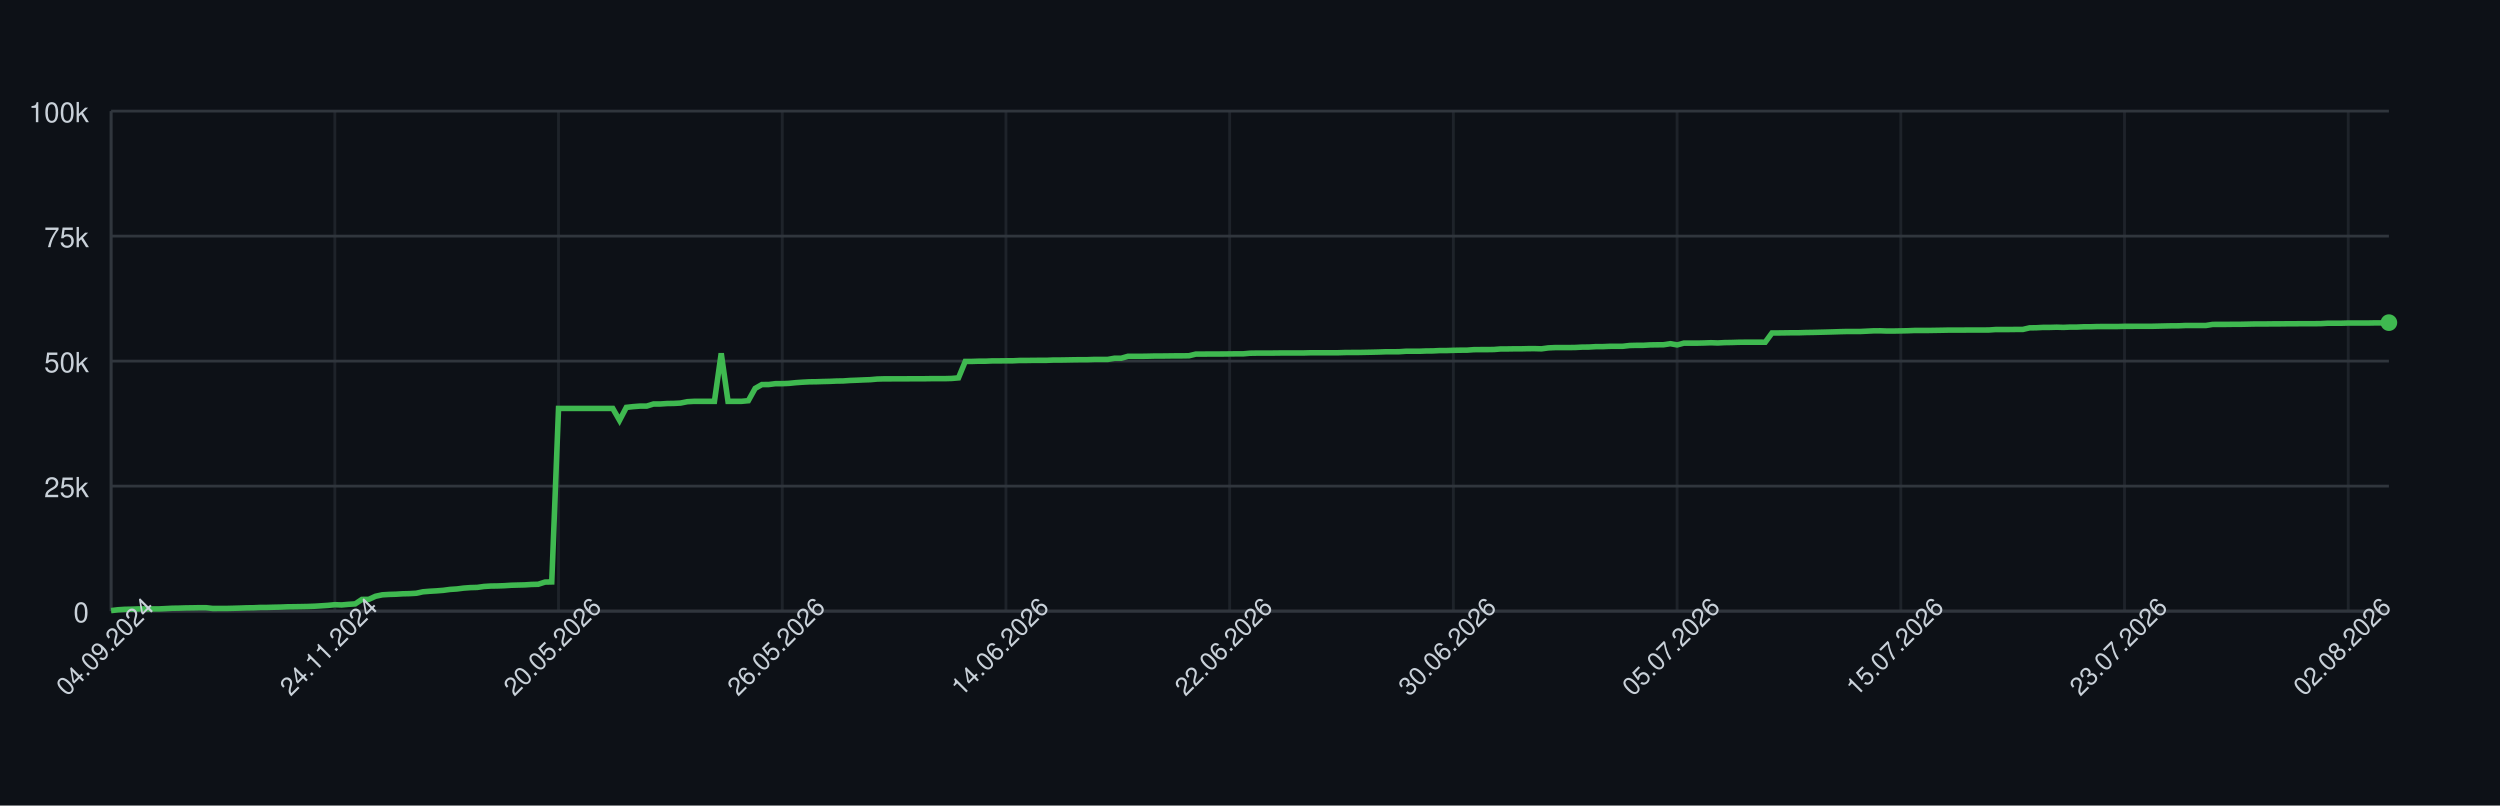
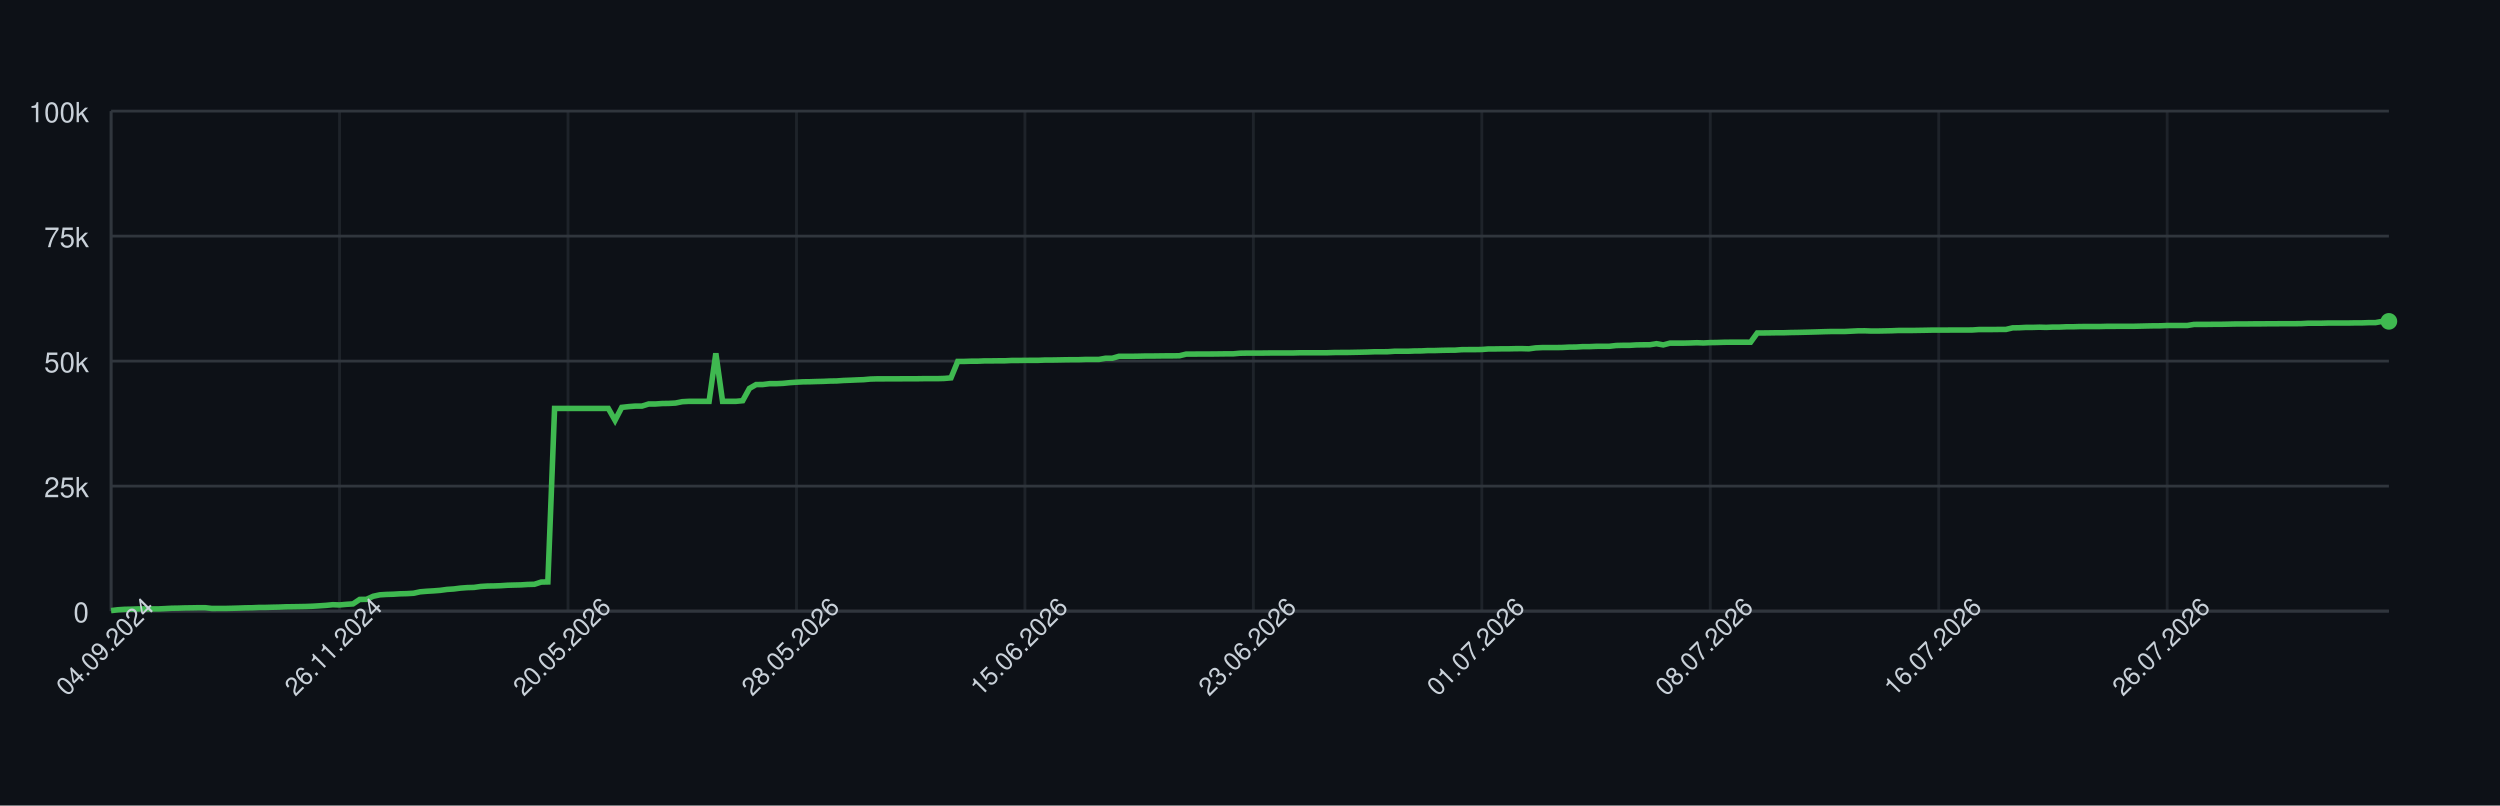
<svg xmlns="http://www.w3.org/2000/svg" width="900" height="290" style="font-family: -apple-system, BlinkMacSystemFont, 'Segoe UI', Helvetica, Arial, sans-serif;">
  <rect width="100%" height="100%" fill="#0d1117" />
  <g>
    <line x1="40" y1="220.00" x2="860" y2="220.00" stroke="#30363d" />
    <text x="32" y="224.00" font-size="10" fill="#c9d1d9" text-anchor="end">0</text>
    <line x1="40" y1="175.00" x2="860" y2="175.00" stroke="#30363d" />
    <text x="32" y="179.00" font-size="10" fill="#c9d1d9" text-anchor="end">25k</text>
    <line x1="40" y1="130.00" x2="860" y2="130.00" stroke="#30363d" />
    <text x="32" y="134.00" font-size="10" fill="#c9d1d9" text-anchor="end">50k</text>
    <line x1="40" y1="85.00" x2="860" y2="85.00" stroke="#30363d" />
    <text x="32" y="89.00" font-size="10" fill="#c9d1d9" text-anchor="end">75k</text>
    <line x1="40" y1="40.00" x2="860" y2="40.00" stroke="#30363d" />
    <text x="32" y="44.00" font-size="10" fill="#c9d1d9" text-anchor="end">100k</text>
    <line x1="40.00" y1="40" x2="40.00" y2="220" stroke="#30363d" opacity="0.5" />
-     <line x1="120.54" y1="40" x2="120.54" y2="220" stroke="#30363d" opacity="0.5" />
-     <line x1="201.07" y1="40" x2="201.07" y2="220" stroke="#30363d" opacity="0.5" />
-     <line x1="281.61" y1="40" x2="281.61" y2="220" stroke="#30363d" opacity="0.5" />
-     <line x1="362.14" y1="40" x2="362.14" y2="220" stroke="#30363d" opacity="0.5" />
-     <line x1="442.68" y1="40" x2="442.68" y2="220" stroke="#30363d" opacity="0.5" />
-     <line x1="523.21" y1="40" x2="523.21" y2="220" stroke="#30363d" opacity="0.5" />
-     <line x1="603.75" y1="40" x2="603.75" y2="220" stroke="#30363d" opacity="0.5" />
-     <line x1="684.29" y1="40" x2="684.29" y2="220" stroke="#30363d" opacity="0.5" />
-     <line x1="764.82" y1="40" x2="764.82" y2="220" stroke="#30363d" opacity="0.5" />
-     <line x1="845.36" y1="40" x2="845.36" y2="220" stroke="#30363d" opacity="0.5" />
+     <line x1="122.24" y1="40" x2="122.24" y2="220" stroke="#30363d" opacity="0.5" />
+     <line x1="204.48" y1="40" x2="204.48" y2="220" stroke="#30363d" opacity="0.5" />
+     <line x1="286.73" y1="40" x2="286.73" y2="220" stroke="#30363d" opacity="0.5" />
+     <line x1="368.97" y1="40" x2="368.97" y2="220" stroke="#30363d" opacity="0.5" />
+     <line x1="451.21" y1="40" x2="451.21" y2="220" stroke="#30363d" opacity="0.5" />
+     <line x1="533.45" y1="40" x2="533.45" y2="220" stroke="#30363d" opacity="0.5" />
+     <line x1="615.69" y1="40" x2="615.69" y2="220" stroke="#30363d" opacity="0.5" />
+     <line x1="697.94" y1="40" x2="697.94" y2="220" stroke="#30363d" opacity="0.5" />
+     <line x1="780.18" y1="40" x2="780.18" y2="220" stroke="#30363d" opacity="0.5" />
    <line x1="40" y1="220" x2="860" y2="220" stroke="#30363d" />
    <line x1="40" y1="40" x2="40" y2="220" stroke="#30363d" />
-     <path d="M 40.00 219.82 L 42.44 219.52 L 44.88 219.36 L 47.32 219.31 L 49.76 219.21 L 52.20 219.21 L 54.64 219.21 L 57.08 219.21 L 59.52 219.10 L 61.96 218.97 L 64.40 218.93 L 66.85 218.85 L 69.29 218.82 L 71.73 218.77 L 74.17 218.77 L 76.61 219.05 L 79.05 219.04 L 81.49 219.04 L 83.93 218.98 L 86.37 218.91 L 88.81 218.82 L 91.25 218.79 L 93.69 218.68 L 96.13 218.67 L 98.57 218.60 L 101.01 218.55 L 103.45 218.45 L 105.89 218.42 L 108.33 218.38 L 110.77 218.33 L 113.21 218.24 L 115.65 218.09 L 118.10 217.93 L 120.54 217.69 L 122.98 217.78 L 125.42 217.56 L 127.86 217.40 L 130.30 215.79 L 132.74 215.77 L 135.18 214.66 L 137.62 214.14 L 140.06 213.99 L 142.50 213.92 L 144.94 213.77 L 147.38 213.71 L 149.82 213.57 L 152.26 213.05 L 154.70 212.85 L 157.14 212.71 L 159.58 212.52 L 162.02 212.19 L 164.46 212.03 L 166.90 211.72 L 169.35 211.54 L 171.79 211.47 L 174.23 211.13 L 176.67 210.98 L 179.11 210.94 L 181.55 210.85 L 183.99 210.69 L 186.43 210.62 L 188.87 210.56 L 191.31 210.40 L 193.75 210.34 L 196.19 209.55 L 198.63 209.49 L 201.07 147.04 L 203.51 147.04 L 205.95 147.04 L 208.39 147.04 L 210.83 147.04 L 213.27 147.04 L 215.71 147.04 L 218.15 147.04 L 220.60 147.04 L 223.04 151.31 L 225.48 146.66 L 227.92 146.39 L 230.36 146.20 L 232.80 146.20 L 235.24 145.44 L 237.68 145.44 L 240.12 145.27 L 242.56 145.23 L 245.00 145.10 L 247.44 144.61 L 249.88 144.48 L 252.32 144.48 L 254.76 144.48 L 257.20 144.48 L 259.64 127.19 L 262.08 144.48 L 264.52 144.48 L 266.96 144.48 L 269.40 144.25 L 271.85 139.83 L 274.29 138.44 L 276.73 138.43 L 279.17 138.12 L 281.61 138.12 L 284.05 138.01 L 286.49 137.76 L 288.93 137.59 L 291.37 137.46 L 293.81 137.43 L 296.25 137.35 L 298.69 137.29 L 301.13 137.18 L 303.57 137.14 L 306.01 136.97 L 308.45 136.88 L 310.89 136.77 L 313.33 136.68 L 315.77 136.46 L 318.21 136.39 L 320.65 136.39 L 323.10 136.38 L 325.54 136.38 L 327.98 136.36 L 330.42 136.35 L 332.86 136.35 L 335.30 136.31 L 337.74 136.31 L 340.18 136.31 L 342.62 136.24 L 345.06 136.03 L 347.50 130.11 L 349.94 130.11 L 352.38 130.03 L 354.82 130.03 L 357.26 129.92 L 359.70 129.92 L 362.14 129.89 L 364.58 129.89 L 367.02 129.77 L 369.46 129.77 L 371.90 129.73 L 374.35 129.72 L 376.79 129.72 L 379.23 129.61 L 381.67 129.61 L 384.11 129.57 L 386.55 129.52 L 388.99 129.49 L 391.43 129.49 L 393.87 129.40 L 396.31 129.40 L 398.75 129.40 L 401.19 128.97 L 403.63 128.97 L 406.07 128.27 L 408.51 128.27 L 410.95 128.27 L 413.39 128.23 L 415.83 128.17 L 418.27 128.17 L 420.71 128.14 L 423.15 128.11 L 425.60 128.11 L 428.04 128.07 L 430.48 127.48 L 432.92 127.48 L 435.36 127.45 L 437.80 127.45 L 440.24 127.44 L 442.68 127.41 L 445.12 127.38 L 447.56 127.38 L 450.00 127.16 L 452.44 127.12 L 454.88 127.12 L 457.32 127.12 L 459.76 127.09 L 462.20 127.06 L 464.64 127.06 L 467.08 127.06 L 469.52 127.06 L 471.96 126.99 L 474.40 126.99 L 476.85 126.99 L 479.29 126.99 L 481.73 126.99 L 484.17 126.91 L 486.61 126.89 L 489.05 126.89 L 491.49 126.84 L 493.93 126.79 L 496.37 126.73 L 498.81 126.64 L 501.25 126.64 L 503.69 126.62 L 506.13 126.45 L 508.57 126.45 L 511.01 126.45 L 513.45 126.35 L 515.89 126.33 L 518.33 126.20 L 520.77 126.20 L 523.21 126.12 L 525.65 126.07 L 528.10 126.06 L 530.54 125.88 L 532.98 125.86 L 535.42 125.86 L 537.86 125.82 L 540.30 125.62 L 542.74 125.62 L 545.18 125.58 L 547.62 125.58 L 550.06 125.52 L 552.50 125.51 L 554.94 125.58 L 557.38 125.24 L 559.82 125.13 L 562.26 125.13 L 564.70 125.13 L 567.14 125.09 L 569.58 124.96 L 572.02 124.94 L 574.46 124.79 L 576.90 124.79 L 579.35 124.68 L 581.79 124.66 L 584.23 124.66 L 586.67 124.38 L 589.11 124.32 L 591.55 124.32 L 593.99 124.17 L 596.43 124.13 L 598.87 124.11 L 601.31 123.73 L 603.75 124.17 L 606.19 123.53 L 608.63 123.53 L 611.07 123.53 L 613.51 123.47 L 615.95 123.38 L 618.39 123.47 L 620.83 123.34 L 623.27 123.30 L 625.71 123.22 L 628.15 123.19 L 630.60 123.19 L 633.04 123.19 L 635.48 123.20 L 637.92 119.86 L 640.36 119.86 L 642.80 119.83 L 645.24 119.79 L 647.68 119.79 L 650.12 119.71 L 652.56 119.67 L 655.00 119.61 L 657.44 119.55 L 659.88 119.48 L 662.32 119.40 L 664.76 119.34 L 667.20 119.34 L 669.64 119.34 L 672.08 119.22 L 674.52 119.10 L 676.96 119.09 L 679.40 119.18 L 681.85 119.17 L 684.29 119.12 L 686.73 119.07 L 689.17 118.97 L 691.61 118.97 L 694.05 118.97 L 696.49 118.93 L 698.93 118.89 L 701.37 118.84 L 703.81 118.84 L 706.25 118.84 L 708.69 118.81 L 711.13 118.81 L 713.57 118.81 L 716.01 118.80 L 718.45 118.63 L 720.89 118.63 L 723.33 118.63 L 725.77 118.60 L 728.21 118.60 L 730.65 118.03 L 733.10 117.99 L 735.54 117.86 L 737.98 117.86 L 740.42 117.79 L 742.86 117.86 L 745.30 117.75 L 747.74 117.75 L 750.18 117.64 L 752.62 117.64 L 755.06 117.56 L 757.50 117.55 L 759.94 117.55 L 762.38 117.55 L 764.82 117.48 L 767.26 117.48 L 769.70 117.47 L 772.14 117.47 L 774.58 117.47 L 777.02 117.41 L 779.46 117.35 L 781.90 117.30 L 784.35 117.29 L 786.79 117.18 L 789.23 117.18 L 791.67 117.18 L 794.11 117.18 L 796.55 116.79 L 798.99 116.78 L 801.43 116.78 L 803.87 116.75 L 806.31 116.75 L 808.75 116.70 L 811.19 116.64 L 813.63 116.62 L 816.07 116.62 L 818.51 116.59 L 820.95 116.59 L 823.39 116.56 L 825.83 116.56 L 828.27 116.53 L 830.71 116.53 L 833.15 116.53 L 835.60 116.50 L 838.04 116.36 L 840.48 116.36 L 842.92 116.36 L 845.36 116.29 L 847.80 116.29 L 850.24 116.29 L 852.68 116.29 L 855.12 116.24 L 857.56 116.24 L 860.00 116.15" fill="none" stroke="#3fb950" stroke-width="2" />
-     <circle cx="860.00" cy="116.15" r="3" fill="#3fb950" />
+     <path d="M 40.00 219.82 L 42.42 219.52 L 44.84 219.36 L 47.26 219.31 L 49.68 219.21 L 52.09 219.21 L 54.51 219.21 L 56.93 219.21 L 59.35 219.10 L 61.77 218.97 L 64.19 218.93 L 66.61 218.85 L 69.03 218.82 L 71.45 218.77 L 73.86 218.77 L 76.28 219.05 L 78.70 219.04 L 81.12 219.04 L 83.54 218.98 L 85.96 218.91 L 88.38 218.82 L 90.80 218.79 L 93.22 218.68 L 95.63 218.67 L 98.05 218.60 L 100.47 218.55 L 102.89 218.45 L 105.31 218.42 L 107.73 218.38 L 110.15 218.33 L 112.57 218.24 L 114.99 218.09 L 117.40 217.93 L 119.82 217.69 L 122.24 217.78 L 124.66 217.56 L 127.08 217.40 L 129.50 215.79 L 131.92 215.77 L 134.34 214.66 L 136.76 214.14 L 139.17 213.99 L 141.59 213.92 L 144.01 213.77 L 146.43 213.71 L 148.85 213.57 L 151.27 213.05 L 153.69 212.85 L 156.11 212.71 L 158.53 212.52 L 160.94 212.19 L 163.36 212.03 L 165.78 211.72 L 168.20 211.54 L 170.62 211.47 L 173.04 211.13 L 175.46 210.98 L 177.88 210.94 L 180.29 210.85 L 182.71 210.69 L 185.13 210.62 L 187.55 210.56 L 189.97 210.40 L 192.39 210.34 L 194.81 209.55 L 197.23 209.49 L 199.65 147.04 L 202.06 147.04 L 204.48 147.04 L 206.90 147.04 L 209.32 147.04 L 211.74 147.04 L 214.16 147.04 L 216.58 147.04 L 219.00 147.04 L 221.42 151.31 L 223.83 146.66 L 226.25 146.39 L 228.67 146.20 L 231.09 146.20 L 233.51 145.44 L 235.93 145.44 L 238.35 145.27 L 240.77 145.23 L 243.19 145.10 L 245.60 144.61 L 248.02 144.48 L 250.44 144.48 L 252.86 144.48 L 255.28 144.48 L 257.70 127.19 L 260.12 144.48 L 262.54 144.48 L 264.96 144.48 L 267.37 144.25 L 269.79 139.83 L 272.21 138.44 L 274.63 138.43 L 277.05 138.12 L 279.47 138.12 L 281.89 138.01 L 284.31 137.76 L 286.73 137.59 L 289.14 137.46 L 291.56 137.43 L 293.98 137.35 L 296.40 137.29 L 298.82 137.18 L 301.24 137.14 L 303.66 136.97 L 306.08 136.88 L 308.50 136.77 L 310.91 136.68 L 313.33 136.46 L 315.75 136.39 L 318.17 136.39 L 320.59 136.38 L 323.01 136.38 L 325.43 136.36 L 327.85 136.35 L 330.27 136.35 L 332.68 136.31 L 335.10 136.31 L 337.52 136.31 L 339.94 136.24 L 342.36 136.03 L 344.78 130.11 L 347.20 130.11 L 349.62 130.03 L 352.04 130.03 L 354.45 129.92 L 356.87 129.92 L 359.29 129.89 L 361.71 129.89 L 364.13 129.77 L 366.55 129.77 L 368.97 129.73 L 371.39 129.72 L 373.81 129.72 L 376.22 129.61 L 378.64 129.61 L 381.06 129.57 L 383.48 129.52 L 385.90 129.49 L 388.32 129.49 L 390.74 129.40 L 393.16 129.40 L 395.58 129.40 L 397.99 128.97 L 400.41 128.97 L 402.83 128.27 L 405.25 128.27 L 407.67 128.27 L 410.09 128.23 L 412.51 128.17 L 414.93 128.17 L 417.35 128.14 L 419.76 128.11 L 422.18 128.11 L 424.60 128.07 L 427.02 127.48 L 429.44 127.48 L 431.86 127.45 L 434.28 127.45 L 436.70 127.44 L 439.12 127.41 L 441.53 127.38 L 443.95 127.38 L 446.37 127.16 L 448.79 127.12 L 451.21 127.12 L 453.63 127.12 L 456.05 127.09 L 458.47 127.06 L 460.88 127.06 L 463.30 127.06 L 465.72 127.06 L 468.14 126.99 L 470.56 126.99 L 472.98 126.99 L 475.40 126.99 L 477.82 126.99 L 480.24 126.91 L 482.65 126.89 L 485.07 126.89 L 487.49 126.84 L 489.91 126.79 L 492.33 126.73 L 494.75 126.64 L 497.17 126.64 L 499.59 126.62 L 502.01 126.45 L 504.42 126.45 L 506.84 126.45 L 509.26 126.35 L 511.68 126.33 L 514.10 126.20 L 516.52 126.20 L 518.94 126.12 L 521.36 126.07 L 523.78 126.06 L 526.19 125.88 L 528.61 125.86 L 531.03 125.86 L 533.45 125.82 L 535.87 125.62 L 538.29 125.62 L 540.71 125.58 L 543.13 125.58 L 545.55 125.52 L 547.96 125.51 L 550.38 125.58 L 552.80 125.24 L 555.22 125.13 L 557.64 125.13 L 560.06 125.13 L 562.48 125.09 L 564.90 124.96 L 567.32 124.94 L 569.73 124.79 L 572.15 124.79 L 574.57 124.68 L 576.99 124.66 L 579.41 124.66 L 581.83 124.38 L 584.25 124.32 L 586.67 124.32 L 589.09 124.17 L 591.50 124.13 L 593.92 124.11 L 596.34 123.73 L 598.76 124.17 L 601.18 123.53 L 603.60 123.53 L 606.02 123.53 L 608.44 123.47 L 610.86 123.38 L 613.27 123.47 L 615.69 123.34 L 618.11 123.30 L 620.53 123.22 L 622.95 123.19 L 625.37 123.19 L 627.79 123.19 L 630.21 123.20 L 632.63 119.86 L 635.04 119.86 L 637.46 119.83 L 639.88 119.79 L 642.30 119.79 L 644.72 119.71 L 647.14 119.67 L 649.56 119.61 L 651.98 119.55 L 654.40 119.48 L 656.81 119.40 L 659.23 119.34 L 661.65 119.34 L 664.07 119.34 L 666.49 119.22 L 668.91 119.10 L 671.33 119.09 L 673.75 119.18 L 676.17 119.17 L 678.58 119.12 L 681.00 119.07 L 683.42 118.97 L 685.84 118.97 L 688.26 118.97 L 690.68 118.93 L 693.10 118.89 L 695.52 118.84 L 697.94 118.84 L 700.35 118.84 L 702.77 118.81 L 705.19 118.81 L 707.61 118.81 L 710.03 118.80 L 712.45 118.63 L 714.87 118.63 L 717.29 118.63 L 719.71 118.60 L 722.12 118.60 L 724.54 118.03 L 726.96 117.99 L 729.38 117.86 L 731.80 117.86 L 734.22 117.79 L 736.64 117.86 L 739.06 117.75 L 741.47 117.75 L 743.89 117.64 L 746.31 117.64 L 748.73 117.56 L 751.15 117.55 L 753.57 117.55 L 755.99 117.55 L 758.41 117.48 L 760.83 117.48 L 763.24 117.47 L 765.66 117.47 L 768.08 117.47 L 770.50 117.41 L 772.92 117.35 L 775.34 117.30 L 777.76 117.29 L 780.18 117.18 L 782.60 117.18 L 785.01 117.18 L 787.43 117.18 L 789.85 116.79 L 792.27 116.78 L 794.69 116.78 L 797.11 116.75 L 799.53 116.75 L 801.95 116.70 L 804.37 116.64 L 806.78 116.62 L 809.20 116.62 L 811.62 116.59 L 814.04 116.59 L 816.46 116.56 L 818.88 116.56 L 821.30 116.53 L 823.72 116.53 L 826.14 116.53 L 828.55 116.50 L 830.97 116.36 L 833.39 116.36 L 835.81 116.36 L 838.23 116.29 L 840.65 116.29 L 843.07 116.29 L 845.49 116.29 L 847.91 116.24 L 850.32 116.24 L 852.74 116.15 L 855.16 116.15 L 857.58 115.69 L 860.00 115.69" fill="none" stroke="#3fb950" stroke-width="2" />
+     <circle cx="860.00" cy="115.69" r="3" fill="#3fb950" />
    <text x="40.00" y="235.00" font-size="9" fill="#c9d1d9" text-anchor="middle" transform="rotate(-45 40.00 235.00)">04.09.2024</text>
-     <text x="120.54" y="235.00" font-size="9" fill="#c9d1d9" text-anchor="middle" transform="rotate(-45 120.54 235.00)">24.11.2024</text>
-     <text x="201.07" y="235.00" font-size="9" fill="#c9d1d9" text-anchor="middle" transform="rotate(-45 201.07 235.00)">20.05.2026</text>
-     <text x="281.61" y="235.00" font-size="9" fill="#c9d1d9" text-anchor="middle" transform="rotate(-45 281.61 235.00)">26.05.2026</text>
-     <text x="362.14" y="235.00" font-size="9" fill="#c9d1d9" text-anchor="middle" transform="rotate(-45 362.14 235.00)">14.06.2026</text>
-     <text x="442.68" y="235.00" font-size="9" fill="#c9d1d9" text-anchor="middle" transform="rotate(-45 442.68 235.00)">22.06.2026</text>
-     <text x="523.21" y="235.00" font-size="9" fill="#c9d1d9" text-anchor="middle" transform="rotate(-45 523.21 235.00)">30.06.2026</text>
-     <text x="603.75" y="235.00" font-size="9" fill="#c9d1d9" text-anchor="middle" transform="rotate(-45 603.75 235.00)">05.07.2026</text>
-     <text x="684.29" y="235.00" font-size="9" fill="#c9d1d9" text-anchor="middle" transform="rotate(-45 684.29 235.00)">15.07.2026</text>
-     <text x="764.82" y="235.00" font-size="9" fill="#c9d1d9" text-anchor="middle" transform="rotate(-45 764.82 235.00)">23.07.2026</text>
-     <text x="845.36" y="235.00" font-size="9" fill="#c9d1d9" text-anchor="middle" transform="rotate(-45 845.36 235.00)">02.08.2026</text>
+     <text x="122.24" y="235.00" font-size="9" fill="#c9d1d9" text-anchor="middle" transform="rotate(-45 122.24 235.00)">26.11.2024</text>
+     <text x="204.48" y="235.00" font-size="9" fill="#c9d1d9" text-anchor="middle" transform="rotate(-45 204.48 235.00)">20.05.2026</text>
+     <text x="286.73" y="235.00" font-size="9" fill="#c9d1d9" text-anchor="middle" transform="rotate(-45 286.73 235.00)">28.05.2026</text>
+     <text x="368.97" y="235.00" font-size="9" fill="#c9d1d9" text-anchor="middle" transform="rotate(-45 368.97 235.00)">15.06.2026</text>
+     <text x="451.21" y="235.00" font-size="9" fill="#c9d1d9" text-anchor="middle" transform="rotate(-45 451.21 235.00)">23.06.2026</text>
+     <text x="533.45" y="235.00" font-size="9" fill="#c9d1d9" text-anchor="middle" transform="rotate(-45 533.45 235.00)">01.07.2026</text>
+     <text x="615.69" y="235.00" font-size="9" fill="#c9d1d9" text-anchor="middle" transform="rotate(-45 615.69 235.00)">08.07.2026</text>
+     <text x="697.94" y="235.00" font-size="9" fill="#c9d1d9" text-anchor="middle" transform="rotate(-45 697.94 235.00)">16.07.2026</text>
+     <text x="780.18" y="235.00" font-size="9" fill="#c9d1d9" text-anchor="middle" transform="rotate(-45 780.18 235.00)">26.07.2026</text>
  </g>
</svg>
